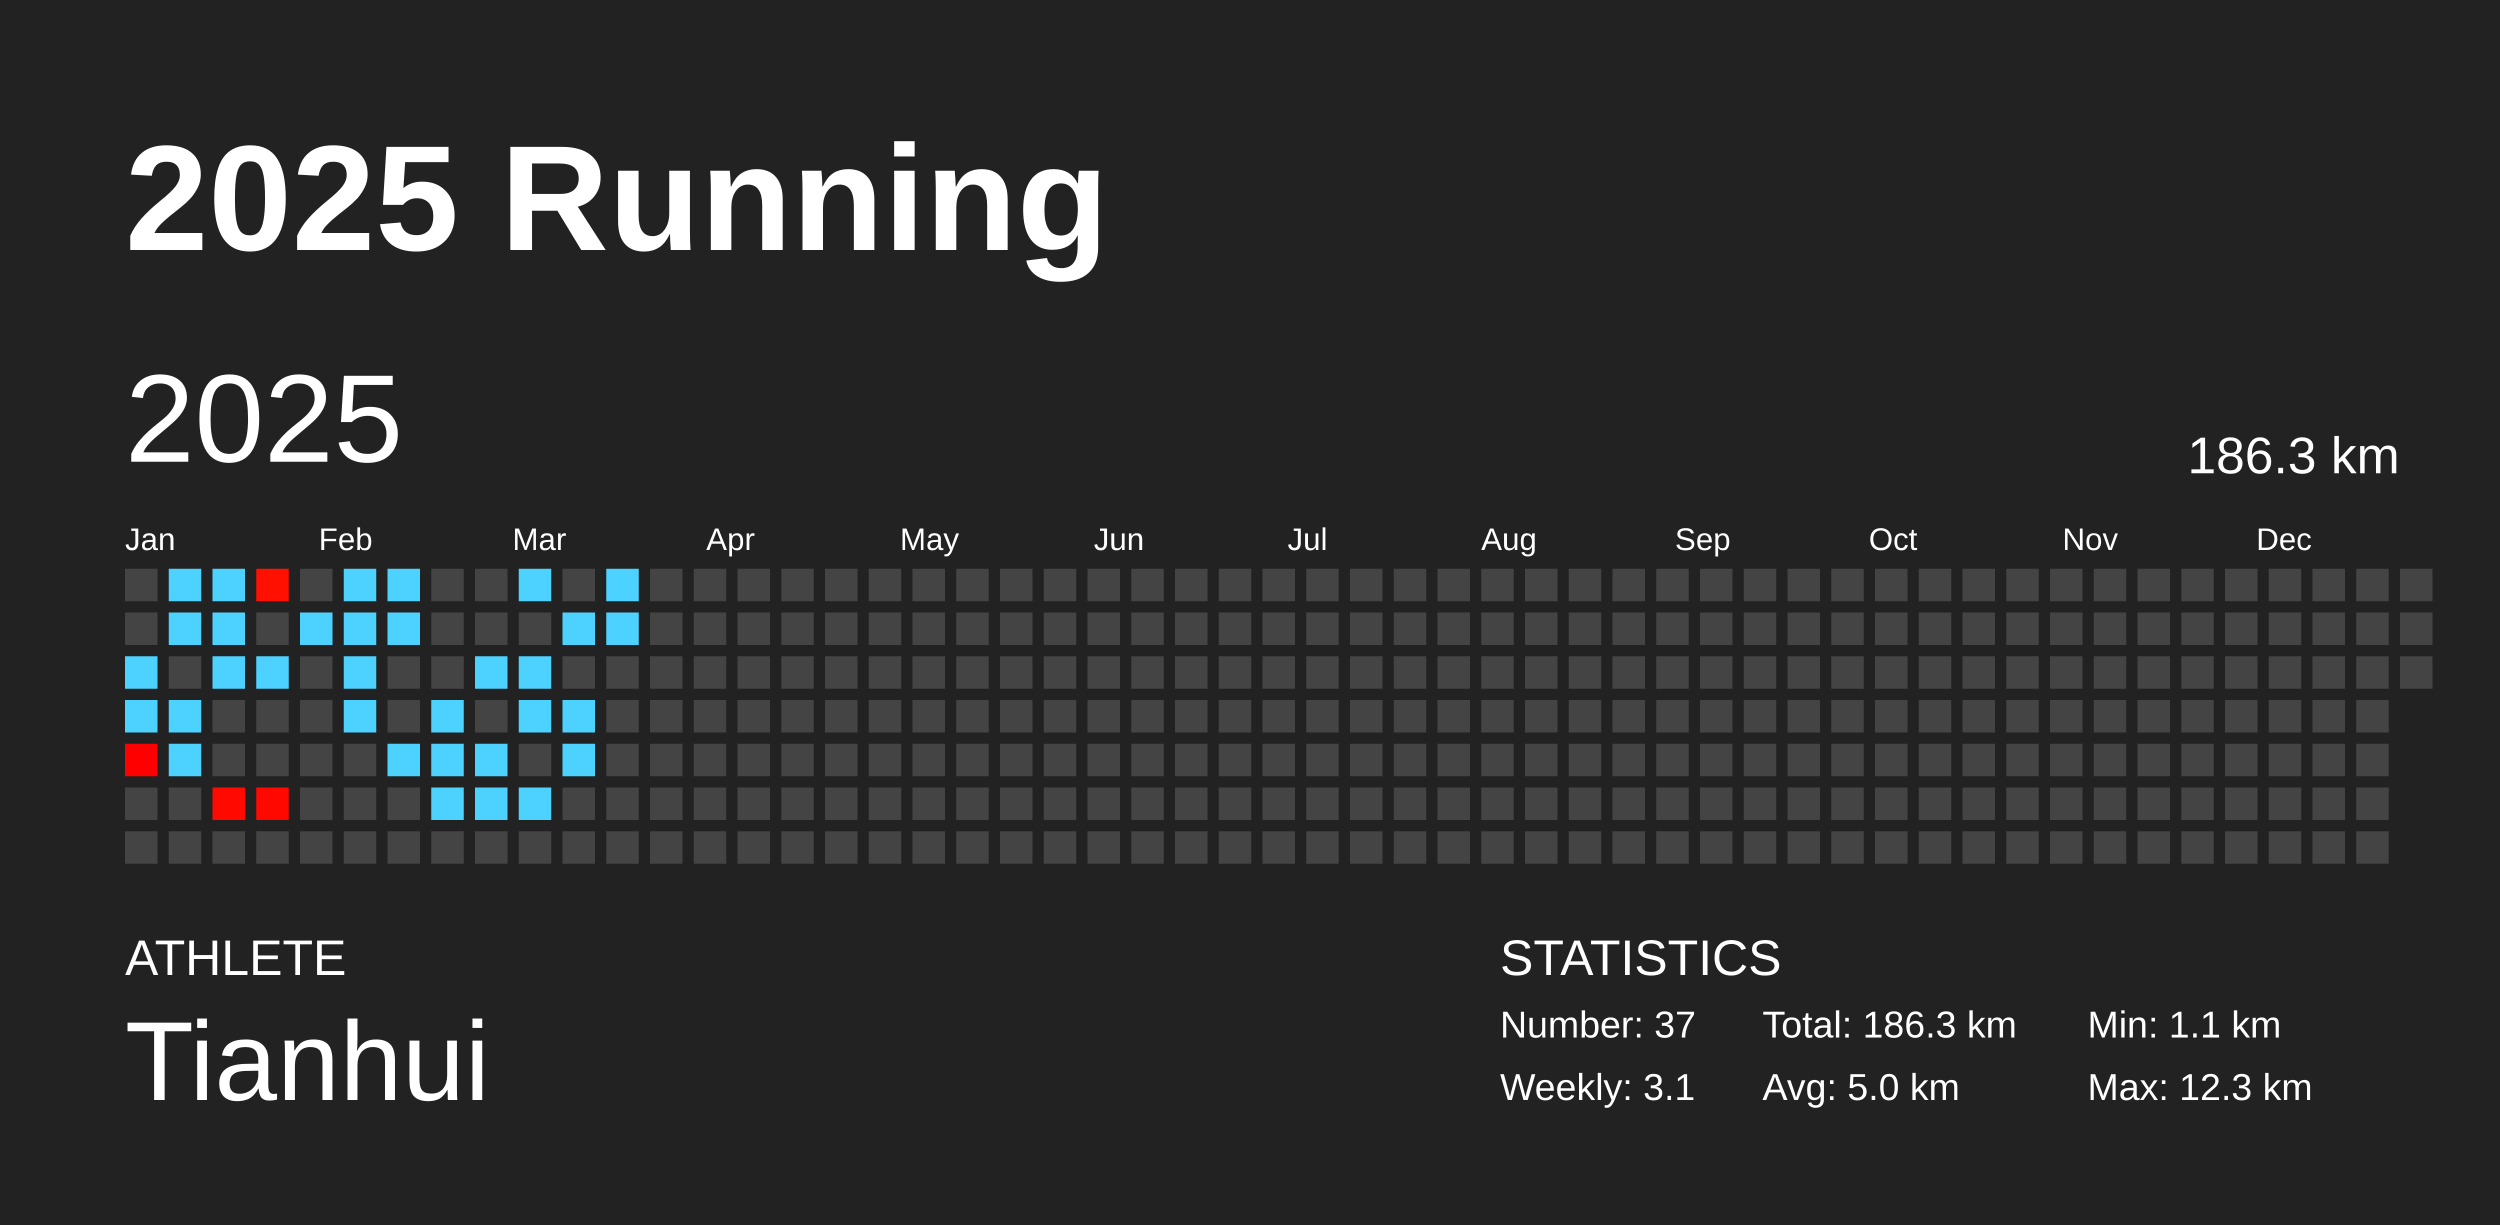
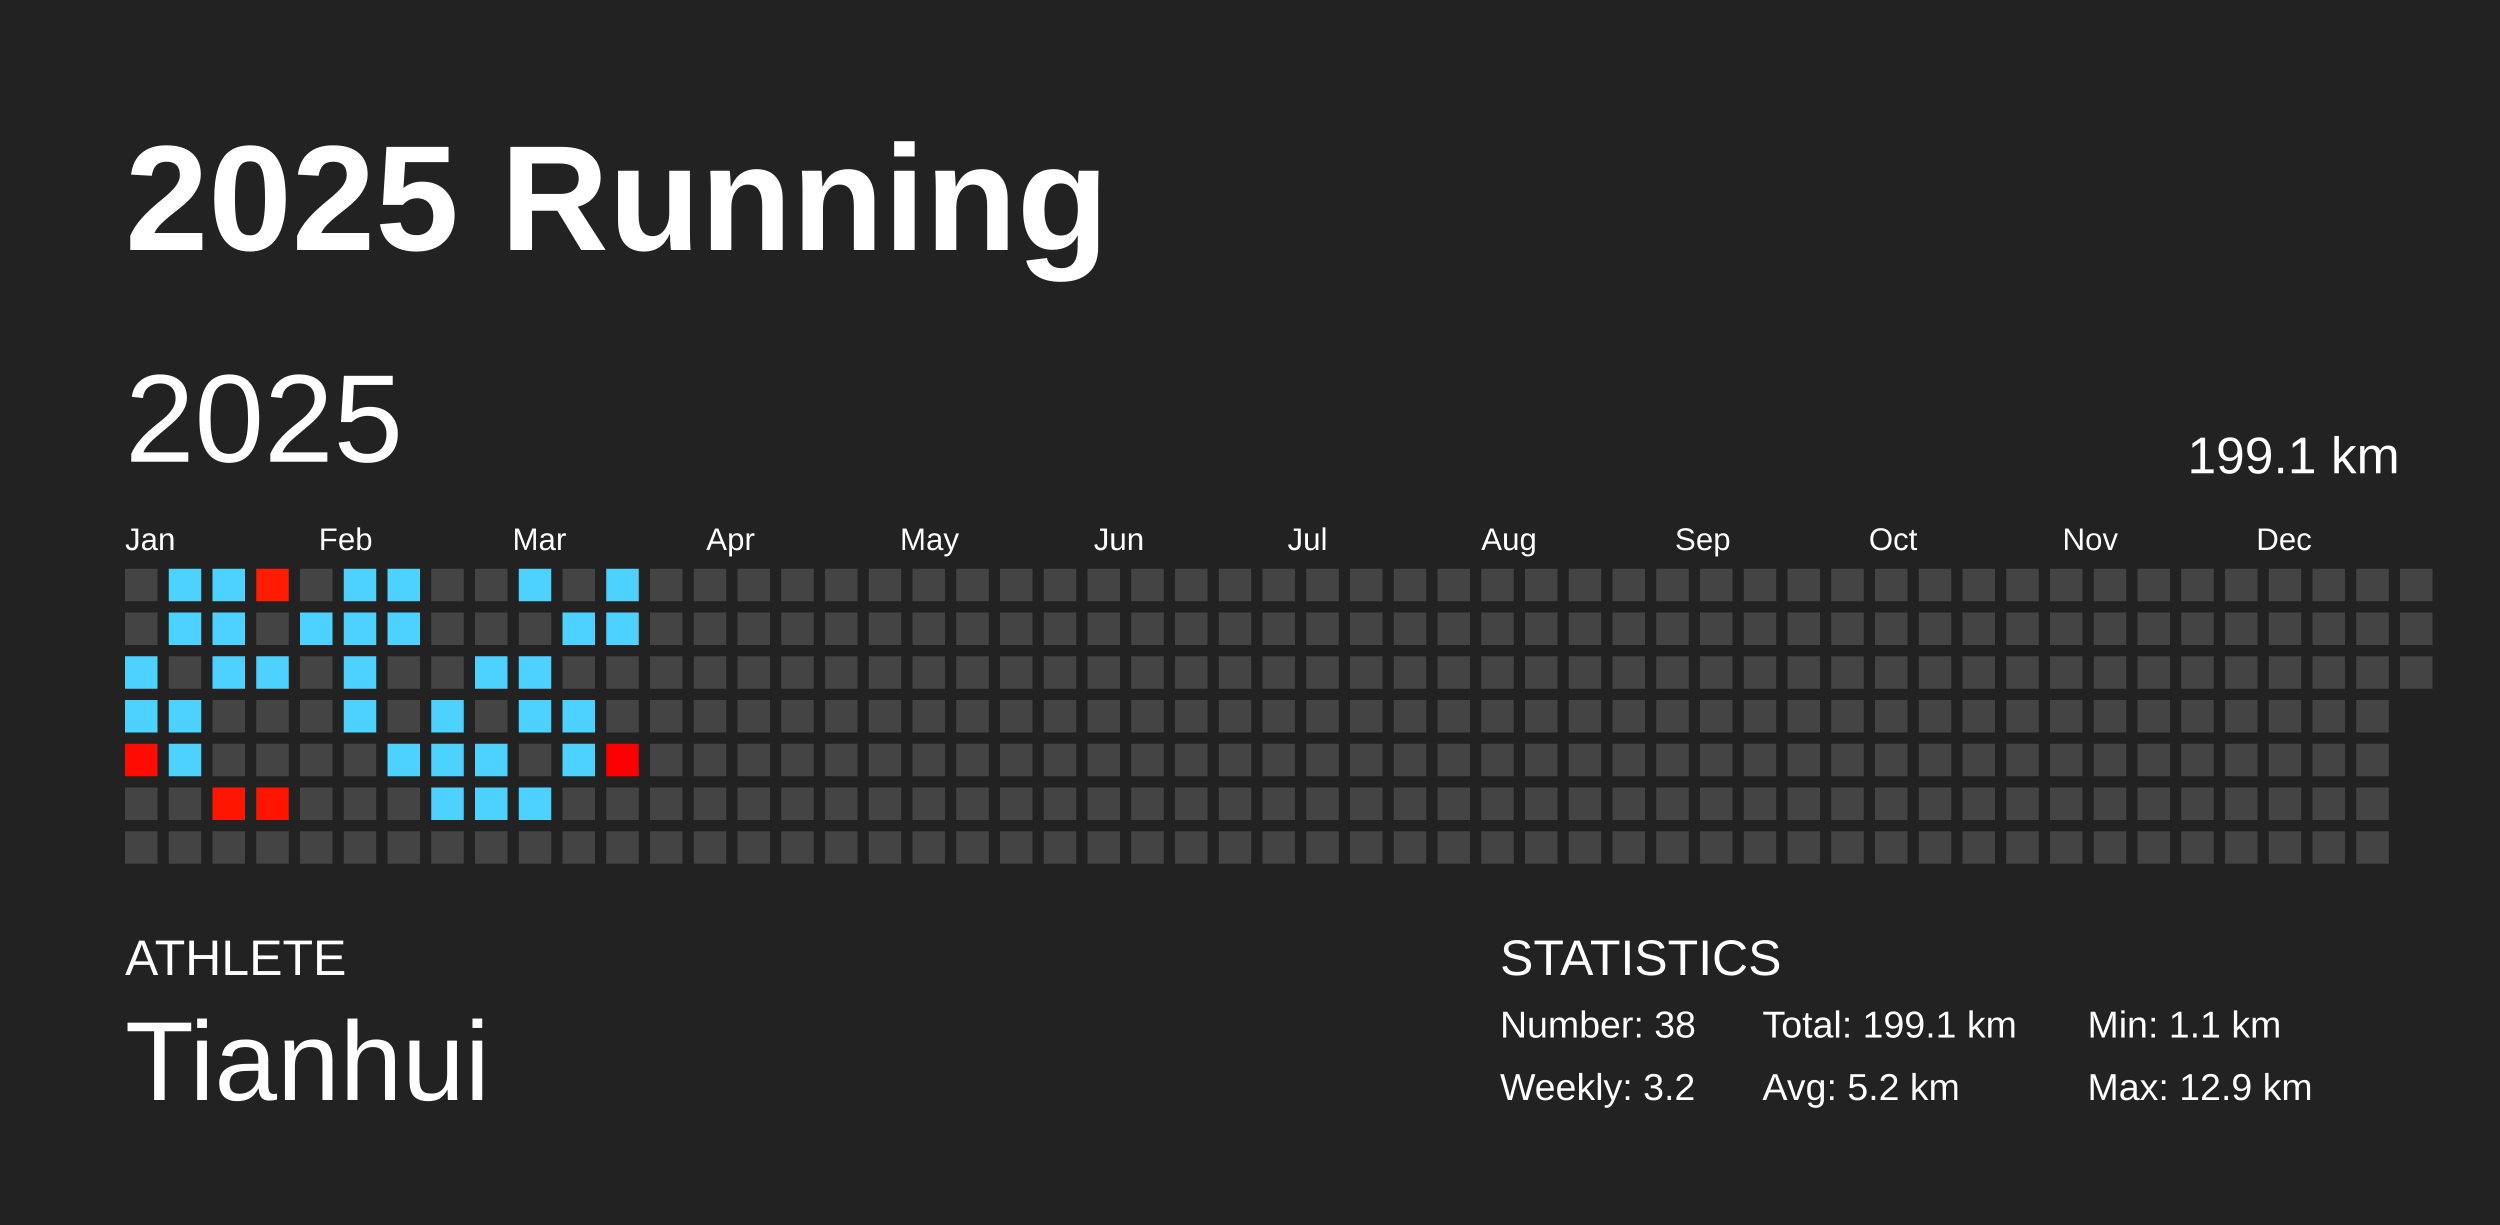
<svg xmlns="http://www.w3.org/2000/svg" baseProfile="full" height="98mm" version="1.1" viewBox="0,0,200,98" width="200mm">
  <defs />
  <rect fill="#222222" height="98" width="200" x="0" y="0" />
  <text fill="#FFFFFF" style="font-size:12px; font-family:Arial; font-weight:bold;" x="10" y="20">2025 Running</text>
  <text fill="#FFFFFF" style="font-size:4px; font-family:Arial" x="10" y="78">ATHLETE</text>
  <text fill="#FFFFFF" style="font-size:9px; font-family:Arial" x="10" y="88">Tianhui</text>
  <text fill="#FFFFFF" style="font-size:4px; font-family:Arial" x="120" y="78">STATISTICS</text>
-   <text fill="#FFFFFF" style="font-size:3px; font-family:Arial" x="120" y="83">Number: 37</text>
-   <text fill="#FFFFFF" style="font-size:3px; font-family:Arial" x="120" y="88">Weekly: 3.1</text>
-   <text fill="#FFFFFF" style="font-size:3px; font-family:Arial" x="141" y="83">Total: 186.3 km</text>
-   <text fill="#FFFFFF" style="font-size:3px; font-family:Arial" x="141" y="88">Avg: 5.0 km</text>
+   <text fill="#FFFFFF" style="font-size:3px; font-family:Arial" x="120" y="83">Number: 38</text>
+   <text fill="#FFFFFF" style="font-size:3px; font-family:Arial" x="120" y="88">Weekly: 3.2</text>
+   <text fill="#FFFFFF" style="font-size:3px; font-family:Arial" x="141" y="83">Total: 199.1 km</text>
+   <text fill="#FFFFFF" style="font-size:3px; font-family:Arial" x="141" y="88">Avg: 5.2 km</text>
  <text fill="#FFFFFF" style="font-size:3px; font-family:Arial" x="167" y="83">Min: 1.1 km</text>
-   <text fill="#FFFFFF" style="font-size:3px; font-family:Arial" x="167" y="88">Max: 12.3 km</text>
+   <text fill="#FFFFFF" style="font-size:3px; font-family:Arial" x="167" y="88">Max: 12.9 km</text>
  <text dominant-baseline="hanging" fill="#FFFFFF" style="font-size:10.0px; font-family:Arial;" x="10" y="30">2025</text>
-   <text dominant-baseline="hanging" fill="#FFFFFF" style="font-size:4.125px; font-family:Arial;" x="175" y="35">186.3 km</text>
+   <text dominant-baseline="hanging" fill="#FFFFFF" style="font-size:4.125px; font-family:Arial;" x="175" y="35">199.1 km</text>
  <text fill="#FFFFFF" style="font-size:2.5px; font-family:Arial" x="10.0" y="44">Jan</text>
  <text fill="#FFFFFF" style="font-size:2.5px; font-family:Arial" x="25.5" y="44">Feb</text>
  <text fill="#FFFFFF" style="font-size:2.5px; font-family:Arial" x="41.0" y="44">Mar</text>
  <text fill="#FFFFFF" style="font-size:2.5px; font-family:Arial" x="56.5" y="44">Apr</text>
  <text fill="#FFFFFF" style="font-size:2.5px; font-family:Arial" x="72.0" y="44">May</text>
  <text fill="#FFFFFF" style="font-size:2.5px; font-family:Arial" x="87.5" y="44">Jun</text>
  <text fill="#FFFFFF" style="font-size:2.5px; font-family:Arial" x="103.0" y="44">Jul</text>
  <text fill="#FFFFFF" style="font-size:2.5px; font-family:Arial" x="118.5" y="44">Aug</text>
  <text fill="#FFFFFF" style="font-size:2.5px; font-family:Arial" x="134.0" y="44">Sep</text>
  <text fill="#FFFFFF" style="font-size:2.5px; font-family:Arial" x="149.5" y="44">Oct</text>
  <text fill="#FFFFFF" style="font-size:2.5px; font-family:Arial" x="165.0" y="44">Nov</text>
  <text fill="#FFFFFF" style="font-size:2.5px; font-family:Arial" x="180.5" y="44">Dec</text>
  <rect fill="#444444" height="2.6" width="2.6" x="10.0" y="45.5" />
  <rect fill="#444444" height="2.6" width="2.6" x="10.0" y="49.0" />
  <rect fill="#4dd2ff" height="2.6" width="2.6" x="10.0" y="52.5" />
  <rect fill="#4dd2ff" height="2.6" width="2.6" x="10.0" y="56.0" />
-   <rect fill="#ff0000" height="2.6" width="2.6" x="10.0" y="59.5" />
+   <rect fill="#ff0c00" height="2.6" width="2.6" x="10.0" y="59.5" />
  <rect fill="#444444" height="2.6" width="2.6" x="10.0" y="63.0" />
  <rect fill="#444444" height="2.6" width="2.6" x="10.0" y="66.5" />
  <rect fill="#4dd2ff" height="2.6" width="2.6" x="13.5" y="45.5" />
  <rect fill="#4dd2ff" height="2.6" width="2.6" x="13.5" y="49.0" />
  <rect fill="#444444" height="2.6" width="2.6" x="13.5" y="52.5" />
  <rect fill="#4dd2ff" height="2.6" width="2.6" x="13.5" y="56.0" />
  <rect fill="#4dd2ff" height="2.6" width="2.6" x="13.5" y="59.5" />
  <rect fill="#444444" height="2.6" width="2.6" x="13.5" y="63.0" />
  <rect fill="#444444" height="2.6" width="2.6" x="13.5" y="66.5" />
  <rect fill="#4dd2ff" height="2.6" width="2.6" x="17.0" y="45.5" />
  <rect fill="#4dd2ff" height="2.6" width="2.6" x="17.0" y="49.0" />
  <rect fill="#4dd2ff" height="2.6" width="2.6" x="17.0" y="52.5" />
  <rect fill="#444444" height="2.6" width="2.6" x="17.0" y="56.0" />
  <rect fill="#444444" height="2.6" width="2.6" x="17.0" y="59.5" />
-   <rect fill="#ff0900" height="2.6" width="2.6" x="17.0" y="63.0" />
+   <rect fill="#ff1500" height="2.6" width="2.6" x="17.0" y="63.0" />
  <rect fill="#444444" height="2.6" width="2.6" x="17.0" y="66.5" />
-   <rect fill="#ff1000" height="2.6" width="2.6" x="20.5" y="45.5" />
+   <rect fill="#ff1c00" height="2.6" width="2.6" x="20.5" y="45.5" />
  <rect fill="#444444" height="2.6" width="2.6" x="20.5" y="49.0" />
  <rect fill="#4dd2ff" height="2.6" width="2.6" x="20.5" y="52.5" />
  <rect fill="#444444" height="2.6" width="2.6" x="20.5" y="56.0" />
  <rect fill="#444444" height="2.6" width="2.6" x="20.5" y="59.5" />
-   <rect fill="#ff0800" height="2.6" width="2.6" x="20.5" y="63.0" />
+   <rect fill="#ff1400" height="2.6" width="2.6" x="20.5" y="63.0" />
  <rect fill="#444444" height="2.6" width="2.6" x="20.5" y="66.5" />
  <rect fill="#444444" height="2.6" width="2.6" x="24.0" y="45.5" />
  <rect fill="#4dd2ff" height="2.6" width="2.6" x="24.0" y="49.0" />
  <rect fill="#444444" height="2.6" width="2.6" x="24.0" y="52.5" />
  <rect fill="#444444" height="2.6" width="2.6" x="24.0" y="56.0" />
  <rect fill="#444444" height="2.6" width="2.6" x="24.0" y="59.5" />
  <rect fill="#444444" height="2.6" width="2.6" x="24.0" y="63.0" />
  <rect fill="#444444" height="2.6" width="2.6" x="24.0" y="66.5" />
  <rect fill="#4dd2ff" height="2.6" width="2.6" x="27.5" y="45.5" />
  <rect fill="#4dd2ff" height="2.6" width="2.6" x="27.5" y="49.0" />
  <rect fill="#4dd2ff" height="2.6" width="2.6" x="27.5" y="52.5" />
  <rect fill="#4dd2ff" height="2.6" width="2.6" x="27.5" y="56.0" />
  <rect fill="#444444" height="2.6" width="2.6" x="27.5" y="59.5" />
  <rect fill="#444444" height="2.6" width="2.6" x="27.5" y="63.0" />
  <rect fill="#444444" height="2.6" width="2.6" x="27.5" y="66.5" />
  <rect fill="#4dd2ff" height="2.6" width="2.6" x="31.0" y="45.5" />
  <rect fill="#4dd2ff" height="2.6" width="2.6" x="31.0" y="49.0" />
  <rect fill="#444444" height="2.6" width="2.6" x="31.0" y="52.5" />
  <rect fill="#444444" height="2.6" width="2.6" x="31.0" y="56.0" />
  <rect fill="#4dd2ff" height="2.6" width="2.6" x="31.0" y="59.5" />
  <rect fill="#444444" height="2.6" width="2.6" x="31.0" y="63.0" />
  <rect fill="#444444" height="2.6" width="2.6" x="31.0" y="66.5" />
  <rect fill="#444444" height="2.6" width="2.6" x="34.5" y="45.5" />
  <rect fill="#444444" height="2.6" width="2.6" x="34.5" y="49.0" />
  <rect fill="#444444" height="2.6" width="2.6" x="34.5" y="52.5" />
  <rect fill="#4dd2ff" height="2.6" width="2.6" x="34.5" y="56.0" />
  <rect fill="#4dd2ff" height="2.6" width="2.6" x="34.5" y="59.5" />
  <rect fill="#4dd2ff" height="2.6" width="2.6" x="34.5" y="63.0" />
  <rect fill="#444444" height="2.6" width="2.6" x="34.5" y="66.5" />
  <rect fill="#444444" height="2.6" width="2.6" x="38.0" y="45.5" />
  <rect fill="#444444" height="2.6" width="2.6" x="38.0" y="49.0" />
  <rect fill="#4dd2ff" height="2.6" width="2.6" x="38.0" y="52.5" />
  <rect fill="#444444" height="2.6" width="2.6" x="38.0" y="56.0" />
  <rect fill="#4dd2ff" height="2.6" width="2.6" x="38.0" y="59.5" />
  <rect fill="#4dd2ff" height="2.6" width="2.6" x="38.0" y="63.0" />
  <rect fill="#444444" height="2.6" width="2.6" x="38.0" y="66.5" />
  <rect fill="#4dd2ff" height="2.6" width="2.6" x="41.5" y="45.5" />
  <rect fill="#444444" height="2.6" width="2.6" x="41.5" y="49.0" />
  <rect fill="#4dd2ff" height="2.6" width="2.6" x="41.5" y="52.5" />
  <rect fill="#4dd2ff" height="2.6" width="2.6" x="41.5" y="56.0" />
  <rect fill="#444444" height="2.6" width="2.6" x="41.5" y="59.5" />
  <rect fill="#4dd2ff" height="2.6" width="2.6" x="41.5" y="63.0" />
  <rect fill="#444444" height="2.6" width="2.6" x="41.5" y="66.5" />
  <rect fill="#444444" height="2.6" width="2.6" x="45.0" y="45.5" />
  <rect fill="#4dd2ff" height="2.6" width="2.6" x="45.0" y="49.0" />
  <rect fill="#444444" height="2.6" width="2.6" x="45.0" y="52.5" />
  <rect fill="#4dd2ff" height="2.6" width="2.6" x="45.0" y="56.0" />
  <rect fill="#4dd2ff" height="2.6" width="2.6" x="45.0" y="59.5" />
  <rect fill="#444444" height="2.6" width="2.6" x="45.0" y="63.0" />
  <rect fill="#444444" height="2.6" width="2.6" x="45.0" y="66.5" />
  <rect fill="#4dd2ff" height="2.6" width="2.6" x="48.5" y="45.5" />
  <rect fill="#4dd2ff" height="2.6" width="2.6" x="48.5" y="49.0" />
  <rect fill="#444444" height="2.6" width="2.6" x="48.5" y="52.5" />
  <rect fill="#444444" height="2.6" width="2.6" x="48.5" y="56.0" />
-   <rect fill="#444444" height="2.6" width="2.6" x="48.5" y="59.5" />
+   <rect fill="#ff0000" height="2.6" width="2.6" x="48.5" y="59.5" />
  <rect fill="#444444" height="2.6" width="2.6" x="48.5" y="63.0" />
  <rect fill="#444444" height="2.6" width="2.6" x="48.5" y="66.5" />
  <rect fill="#444444" height="2.6" width="2.6" x="52.0" y="45.5" />
  <rect fill="#444444" height="2.6" width="2.6" x="52.0" y="49.0" />
  <rect fill="#444444" height="2.6" width="2.6" x="52.0" y="52.5" />
  <rect fill="#444444" height="2.6" width="2.6" x="52.0" y="56.0" />
  <rect fill="#444444" height="2.6" width="2.6" x="52.0" y="59.5" />
  <rect fill="#444444" height="2.6" width="2.6" x="52.0" y="63.0" />
  <rect fill="#444444" height="2.6" width="2.6" x="52.0" y="66.5" />
  <rect fill="#444444" height="2.6" width="2.6" x="55.5" y="45.5" />
  <rect fill="#444444" height="2.6" width="2.6" x="55.5" y="49.0" />
  <rect fill="#444444" height="2.6" width="2.6" x="55.5" y="52.5" />
  <rect fill="#444444" height="2.6" width="2.6" x="55.5" y="56.0" />
  <rect fill="#444444" height="2.6" width="2.6" x="55.5" y="59.5" />
  <rect fill="#444444" height="2.6" width="2.6" x="55.5" y="63.0" />
  <rect fill="#444444" height="2.6" width="2.6" x="55.5" y="66.5" />
  <rect fill="#444444" height="2.6" width="2.6" x="59.0" y="45.5" />
  <rect fill="#444444" height="2.6" width="2.6" x="59.0" y="49.0" />
  <rect fill="#444444" height="2.6" width="2.6" x="59.0" y="52.5" />
  <rect fill="#444444" height="2.6" width="2.6" x="59.0" y="56.0" />
  <rect fill="#444444" height="2.6" width="2.6" x="59.0" y="59.5" />
  <rect fill="#444444" height="2.6" width="2.6" x="59.0" y="63.0" />
  <rect fill="#444444" height="2.6" width="2.6" x="59.0" y="66.5" />
  <rect fill="#444444" height="2.6" width="2.6" x="62.5" y="45.5" />
  <rect fill="#444444" height="2.6" width="2.6" x="62.5" y="49.0" />
  <rect fill="#444444" height="2.6" width="2.6" x="62.5" y="52.5" />
  <rect fill="#444444" height="2.6" width="2.6" x="62.5" y="56.0" />
  <rect fill="#444444" height="2.6" width="2.6" x="62.5" y="59.5" />
  <rect fill="#444444" height="2.6" width="2.6" x="62.5" y="63.0" />
  <rect fill="#444444" height="2.6" width="2.6" x="62.5" y="66.5" />
  <rect fill="#444444" height="2.6" width="2.6" x="66.0" y="45.5" />
  <rect fill="#444444" height="2.6" width="2.6" x="66.0" y="49.0" />
  <rect fill="#444444" height="2.6" width="2.6" x="66.0" y="52.5" />
  <rect fill="#444444" height="2.6" width="2.6" x="66.0" y="56.0" />
  <rect fill="#444444" height="2.6" width="2.6" x="66.0" y="59.5" />
  <rect fill="#444444" height="2.6" width="2.6" x="66.0" y="63.0" />
  <rect fill="#444444" height="2.6" width="2.6" x="66.0" y="66.5" />
  <rect fill="#444444" height="2.6" width="2.6" x="69.5" y="45.5" />
  <rect fill="#444444" height="2.6" width="2.6" x="69.5" y="49.0" />
  <rect fill="#444444" height="2.6" width="2.6" x="69.5" y="52.5" />
  <rect fill="#444444" height="2.6" width="2.6" x="69.5" y="56.0" />
  <rect fill="#444444" height="2.6" width="2.6" x="69.5" y="59.5" />
  <rect fill="#444444" height="2.6" width="2.6" x="69.5" y="63.0" />
  <rect fill="#444444" height="2.6" width="2.6" x="69.5" y="66.5" />
  <rect fill="#444444" height="2.6" width="2.6" x="73.0" y="45.5" />
  <rect fill="#444444" height="2.6" width="2.6" x="73.0" y="49.0" />
  <rect fill="#444444" height="2.6" width="2.6" x="73.0" y="52.5" />
  <rect fill="#444444" height="2.6" width="2.6" x="73.0" y="56.0" />
  <rect fill="#444444" height="2.6" width="2.6" x="73.0" y="59.5" />
  <rect fill="#444444" height="2.6" width="2.6" x="73.0" y="63.0" />
  <rect fill="#444444" height="2.6" width="2.6" x="73.0" y="66.5" />
  <rect fill="#444444" height="2.6" width="2.6" x="76.5" y="45.5" />
  <rect fill="#444444" height="2.6" width="2.6" x="76.5" y="49.0" />
  <rect fill="#444444" height="2.6" width="2.6" x="76.5" y="52.5" />
  <rect fill="#444444" height="2.6" width="2.6" x="76.5" y="56.0" />
  <rect fill="#444444" height="2.6" width="2.6" x="76.5" y="59.5" />
  <rect fill="#444444" height="2.6" width="2.6" x="76.5" y="63.0" />
  <rect fill="#444444" height="2.6" width="2.6" x="76.5" y="66.5" />
  <rect fill="#444444" height="2.6" width="2.6" x="80.0" y="45.5" />
  <rect fill="#444444" height="2.6" width="2.6" x="80.0" y="49.0" />
  <rect fill="#444444" height="2.6" width="2.6" x="80.0" y="52.5" />
  <rect fill="#444444" height="2.6" width="2.6" x="80.0" y="56.0" />
  <rect fill="#444444" height="2.6" width="2.6" x="80.0" y="59.5" />
  <rect fill="#444444" height="2.6" width="2.6" x="80.0" y="63.0" />
  <rect fill="#444444" height="2.6" width="2.6" x="80.0" y="66.5" />
  <rect fill="#444444" height="2.6" width="2.6" x="83.5" y="45.5" />
  <rect fill="#444444" height="2.6" width="2.6" x="83.5" y="49.0" />
  <rect fill="#444444" height="2.6" width="2.6" x="83.5" y="52.5" />
  <rect fill="#444444" height="2.6" width="2.6" x="83.5" y="56.0" />
  <rect fill="#444444" height="2.6" width="2.6" x="83.5" y="59.5" />
  <rect fill="#444444" height="2.6" width="2.6" x="83.5" y="63.0" />
  <rect fill="#444444" height="2.6" width="2.6" x="83.5" y="66.5" />
  <rect fill="#444444" height="2.6" width="2.6" x="87.0" y="45.5" />
  <rect fill="#444444" height="2.6" width="2.6" x="87.0" y="49.0" />
  <rect fill="#444444" height="2.6" width="2.6" x="87.0" y="52.5" />
  <rect fill="#444444" height="2.6" width="2.6" x="87.0" y="56.0" />
  <rect fill="#444444" height="2.6" width="2.6" x="87.0" y="59.5" />
  <rect fill="#444444" height="2.6" width="2.6" x="87.0" y="63.0" />
  <rect fill="#444444" height="2.6" width="2.6" x="87.0" y="66.5" />
  <rect fill="#444444" height="2.6" width="2.6" x="90.5" y="45.5" />
  <rect fill="#444444" height="2.6" width="2.6" x="90.5" y="49.0" />
  <rect fill="#444444" height="2.6" width="2.6" x="90.5" y="52.5" />
  <rect fill="#444444" height="2.6" width="2.6" x="90.5" y="56.0" />
  <rect fill="#444444" height="2.6" width="2.6" x="90.5" y="59.5" />
  <rect fill="#444444" height="2.6" width="2.6" x="90.5" y="63.0" />
  <rect fill="#444444" height="2.6" width="2.6" x="90.5" y="66.5" />
  <rect fill="#444444" height="2.6" width="2.6" x="94.0" y="45.5" />
  <rect fill="#444444" height="2.6" width="2.6" x="94.0" y="49.0" />
  <rect fill="#444444" height="2.6" width="2.6" x="94.0" y="52.5" />
  <rect fill="#444444" height="2.6" width="2.6" x="94.0" y="56.0" />
  <rect fill="#444444" height="2.6" width="2.6" x="94.0" y="59.5" />
  <rect fill="#444444" height="2.6" width="2.6" x="94.0" y="63.0" />
  <rect fill="#444444" height="2.6" width="2.6" x="94.0" y="66.5" />
  <rect fill="#444444" height="2.6" width="2.6" x="97.5" y="45.5" />
  <rect fill="#444444" height="2.6" width="2.6" x="97.5" y="49.0" />
  <rect fill="#444444" height="2.6" width="2.6" x="97.5" y="52.5" />
  <rect fill="#444444" height="2.6" width="2.6" x="97.5" y="56.0" />
  <rect fill="#444444" height="2.6" width="2.6" x="97.5" y="59.5" />
  <rect fill="#444444" height="2.6" width="2.6" x="97.5" y="63.0" />
  <rect fill="#444444" height="2.6" width="2.6" x="97.5" y="66.5" />
  <rect fill="#444444" height="2.6" width="2.6" x="101.0" y="45.5" />
  <rect fill="#444444" height="2.6" width="2.6" x="101.0" y="49.0" />
  <rect fill="#444444" height="2.6" width="2.6" x="101.0" y="52.5" />
  <rect fill="#444444" height="2.6" width="2.6" x="101.0" y="56.0" />
  <rect fill="#444444" height="2.6" width="2.6" x="101.0" y="59.5" />
  <rect fill="#444444" height="2.6" width="2.6" x="101.0" y="63.0" />
  <rect fill="#444444" height="2.6" width="2.6" x="101.0" y="66.5" />
  <rect fill="#444444" height="2.6" width="2.6" x="104.5" y="45.5" />
  <rect fill="#444444" height="2.6" width="2.6" x="104.5" y="49.0" />
  <rect fill="#444444" height="2.6" width="2.6" x="104.5" y="52.5" />
  <rect fill="#444444" height="2.6" width="2.6" x="104.5" y="56.0" />
  <rect fill="#444444" height="2.6" width="2.6" x="104.5" y="59.5" />
  <rect fill="#444444" height="2.6" width="2.6" x="104.5" y="63.0" />
  <rect fill="#444444" height="2.6" width="2.6" x="104.5" y="66.5" />
  <rect fill="#444444" height="2.6" width="2.6" x="108.0" y="45.5" />
  <rect fill="#444444" height="2.6" width="2.6" x="108.0" y="49.0" />
  <rect fill="#444444" height="2.6" width="2.6" x="108.0" y="52.5" />
  <rect fill="#444444" height="2.6" width="2.6" x="108.0" y="56.0" />
  <rect fill="#444444" height="2.6" width="2.6" x="108.0" y="59.5" />
  <rect fill="#444444" height="2.6" width="2.6" x="108.0" y="63.0" />
  <rect fill="#444444" height="2.6" width="2.6" x="108.0" y="66.5" />
  <rect fill="#444444" height="2.6" width="2.6" x="111.5" y="45.5" />
  <rect fill="#444444" height="2.6" width="2.6" x="111.5" y="49.0" />
  <rect fill="#444444" height="2.6" width="2.6" x="111.5" y="52.5" />
  <rect fill="#444444" height="2.6" width="2.6" x="111.5" y="56.0" />
  <rect fill="#444444" height="2.6" width="2.6" x="111.5" y="59.5" />
  <rect fill="#444444" height="2.6" width="2.6" x="111.5" y="63.0" />
  <rect fill="#444444" height="2.6" width="2.6" x="111.5" y="66.5" />
  <rect fill="#444444" height="2.6" width="2.6" x="115.0" y="45.5" />
  <rect fill="#444444" height="2.6" width="2.6" x="115.0" y="49.0" />
  <rect fill="#444444" height="2.6" width="2.6" x="115.0" y="52.5" />
  <rect fill="#444444" height="2.6" width="2.6" x="115.0" y="56.0" />
  <rect fill="#444444" height="2.6" width="2.6" x="115.0" y="59.5" />
  <rect fill="#444444" height="2.6" width="2.6" x="115.0" y="63.0" />
  <rect fill="#444444" height="2.6" width="2.6" x="115.0" y="66.5" />
  <rect fill="#444444" height="2.6" width="2.6" x="118.5" y="45.5" />
  <rect fill="#444444" height="2.6" width="2.6" x="118.5" y="49.0" />
  <rect fill="#444444" height="2.6" width="2.6" x="118.5" y="52.5" />
  <rect fill="#444444" height="2.6" width="2.6" x="118.5" y="56.0" />
  <rect fill="#444444" height="2.6" width="2.6" x="118.5" y="59.5" />
  <rect fill="#444444" height="2.6" width="2.6" x="118.5" y="63.0" />
  <rect fill="#444444" height="2.6" width="2.6" x="118.5" y="66.5" />
  <rect fill="#444444" height="2.6" width="2.6" x="122.0" y="45.5" />
  <rect fill="#444444" height="2.6" width="2.6" x="122.0" y="49.0" />
  <rect fill="#444444" height="2.6" width="2.6" x="122.0" y="52.5" />
  <rect fill="#444444" height="2.6" width="2.6" x="122.0" y="56.0" />
  <rect fill="#444444" height="2.6" width="2.6" x="122.0" y="59.5" />
  <rect fill="#444444" height="2.6" width="2.6" x="122.0" y="63.0" />
  <rect fill="#444444" height="2.6" width="2.6" x="122.0" y="66.5" />
  <rect fill="#444444" height="2.6" width="2.6" x="125.5" y="45.5" />
  <rect fill="#444444" height="2.6" width="2.6" x="125.5" y="49.0" />
  <rect fill="#444444" height="2.6" width="2.6" x="125.5" y="52.5" />
  <rect fill="#444444" height="2.6" width="2.6" x="125.5" y="56.0" />
  <rect fill="#444444" height="2.6" width="2.6" x="125.5" y="59.5" />
  <rect fill="#444444" height="2.6" width="2.6" x="125.5" y="63.0" />
  <rect fill="#444444" height="2.6" width="2.6" x="125.5" y="66.5" />
  <rect fill="#444444" height="2.6" width="2.6" x="129.0" y="45.5" />
  <rect fill="#444444" height="2.6" width="2.6" x="129.0" y="49.0" />
  <rect fill="#444444" height="2.6" width="2.6" x="129.0" y="52.5" />
  <rect fill="#444444" height="2.6" width="2.6" x="129.0" y="56.0" />
  <rect fill="#444444" height="2.6" width="2.6" x="129.0" y="59.5" />
  <rect fill="#444444" height="2.6" width="2.6" x="129.0" y="63.0" />
  <rect fill="#444444" height="2.6" width="2.6" x="129.0" y="66.5" />
  <rect fill="#444444" height="2.6" width="2.6" x="132.5" y="45.5" />
  <rect fill="#444444" height="2.6" width="2.6" x="132.5" y="49.0" />
  <rect fill="#444444" height="2.6" width="2.6" x="132.5" y="52.5" />
  <rect fill="#444444" height="2.6" width="2.6" x="132.5" y="56.0" />
  <rect fill="#444444" height="2.6" width="2.6" x="132.5" y="59.5" />
  <rect fill="#444444" height="2.6" width="2.6" x="132.5" y="63.0" />
  <rect fill="#444444" height="2.6" width="2.6" x="132.5" y="66.5" />
  <rect fill="#444444" height="2.6" width="2.6" x="136.0" y="45.5" />
  <rect fill="#444444" height="2.6" width="2.6" x="136.0" y="49.0" />
  <rect fill="#444444" height="2.6" width="2.6" x="136.0" y="52.5" />
  <rect fill="#444444" height="2.6" width="2.6" x="136.0" y="56.0" />
  <rect fill="#444444" height="2.6" width="2.6" x="136.0" y="59.5" />
  <rect fill="#444444" height="2.6" width="2.6" x="136.0" y="63.0" />
  <rect fill="#444444" height="2.6" width="2.6" x="136.0" y="66.5" />
  <rect fill="#444444" height="2.6" width="2.6" x="139.5" y="45.5" />
  <rect fill="#444444" height="2.6" width="2.6" x="139.5" y="49.0" />
  <rect fill="#444444" height="2.6" width="2.6" x="139.5" y="52.5" />
  <rect fill="#444444" height="2.6" width="2.6" x="139.5" y="56.0" />
  <rect fill="#444444" height="2.6" width="2.6" x="139.5" y="59.5" />
  <rect fill="#444444" height="2.6" width="2.6" x="139.5" y="63.0" />
  <rect fill="#444444" height="2.6" width="2.6" x="139.5" y="66.5" />
  <rect fill="#444444" height="2.6" width="2.6" x="143.0" y="45.5" />
  <rect fill="#444444" height="2.6" width="2.6" x="143.0" y="49.0" />
  <rect fill="#444444" height="2.6" width="2.6" x="143.0" y="52.5" />
  <rect fill="#444444" height="2.6" width="2.6" x="143.0" y="56.0" />
  <rect fill="#444444" height="2.6" width="2.6" x="143.0" y="59.5" />
  <rect fill="#444444" height="2.6" width="2.6" x="143.0" y="63.0" />
  <rect fill="#444444" height="2.6" width="2.6" x="143.0" y="66.5" />
  <rect fill="#444444" height="2.6" width="2.6" x="146.5" y="45.5" />
  <rect fill="#444444" height="2.6" width="2.6" x="146.5" y="49.0" />
  <rect fill="#444444" height="2.6" width="2.6" x="146.5" y="52.5" />
  <rect fill="#444444" height="2.6" width="2.6" x="146.5" y="56.0" />
  <rect fill="#444444" height="2.6" width="2.6" x="146.5" y="59.5" />
  <rect fill="#444444" height="2.6" width="2.6" x="146.5" y="63.0" />
  <rect fill="#444444" height="2.6" width="2.6" x="146.5" y="66.5" />
  <rect fill="#444444" height="2.6" width="2.6" x="150.0" y="45.5" />
  <rect fill="#444444" height="2.6" width="2.6" x="150.0" y="49.0" />
  <rect fill="#444444" height="2.6" width="2.6" x="150.0" y="52.5" />
  <rect fill="#444444" height="2.6" width="2.6" x="150.0" y="56.0" />
  <rect fill="#444444" height="2.6" width="2.6" x="150.0" y="59.5" />
  <rect fill="#444444" height="2.6" width="2.6" x="150.0" y="63.0" />
  <rect fill="#444444" height="2.6" width="2.6" x="150.0" y="66.5" />
  <rect fill="#444444" height="2.6" width="2.6" x="153.5" y="45.5" />
  <rect fill="#444444" height="2.6" width="2.6" x="153.5" y="49.0" />
  <rect fill="#444444" height="2.6" width="2.6" x="153.5" y="52.5" />
  <rect fill="#444444" height="2.6" width="2.6" x="153.5" y="56.0" />
  <rect fill="#444444" height="2.6" width="2.6" x="153.5" y="59.5" />
  <rect fill="#444444" height="2.6" width="2.6" x="153.5" y="63.0" />
  <rect fill="#444444" height="2.6" width="2.6" x="153.5" y="66.5" />
  <rect fill="#444444" height="2.6" width="2.6" x="157.0" y="45.5" />
  <rect fill="#444444" height="2.6" width="2.6" x="157.0" y="49.0" />
  <rect fill="#444444" height="2.6" width="2.6" x="157.0" y="52.5" />
  <rect fill="#444444" height="2.6" width="2.6" x="157.0" y="56.0" />
  <rect fill="#444444" height="2.6" width="2.6" x="157.0" y="59.5" />
  <rect fill="#444444" height="2.6" width="2.6" x="157.0" y="63.0" />
  <rect fill="#444444" height="2.6" width="2.6" x="157.0" y="66.5" />
  <rect fill="#444444" height="2.6" width="2.6" x="160.5" y="45.5" />
  <rect fill="#444444" height="2.6" width="2.6" x="160.5" y="49.0" />
  <rect fill="#444444" height="2.6" width="2.6" x="160.5" y="52.5" />
  <rect fill="#444444" height="2.6" width="2.6" x="160.5" y="56.0" />
  <rect fill="#444444" height="2.6" width="2.6" x="160.5" y="59.5" />
  <rect fill="#444444" height="2.6" width="2.6" x="160.5" y="63.0" />
  <rect fill="#444444" height="2.6" width="2.6" x="160.5" y="66.5" />
  <rect fill="#444444" height="2.6" width="2.6" x="164.0" y="45.5" />
  <rect fill="#444444" height="2.6" width="2.6" x="164.0" y="49.0" />
  <rect fill="#444444" height="2.6" width="2.6" x="164.0" y="52.5" />
  <rect fill="#444444" height="2.6" width="2.6" x="164.0" y="56.0" />
  <rect fill="#444444" height="2.6" width="2.6" x="164.0" y="59.5" />
  <rect fill="#444444" height="2.6" width="2.6" x="164.0" y="63.0" />
  <rect fill="#444444" height="2.6" width="2.6" x="164.0" y="66.5" />
  <rect fill="#444444" height="2.6" width="2.6" x="167.5" y="45.5" />
  <rect fill="#444444" height="2.6" width="2.6" x="167.5" y="49.0" />
  <rect fill="#444444" height="2.6" width="2.6" x="167.5" y="52.5" />
  <rect fill="#444444" height="2.6" width="2.6" x="167.5" y="56.0" />
  <rect fill="#444444" height="2.6" width="2.6" x="167.5" y="59.5" />
  <rect fill="#444444" height="2.6" width="2.6" x="167.5" y="63.0" />
  <rect fill="#444444" height="2.6" width="2.6" x="167.5" y="66.5" />
  <rect fill="#444444" height="2.6" width="2.6" x="171.0" y="45.5" />
  <rect fill="#444444" height="2.6" width="2.6" x="171.0" y="49.0" />
  <rect fill="#444444" height="2.6" width="2.6" x="171.0" y="52.5" />
  <rect fill="#444444" height="2.6" width="2.6" x="171.0" y="56.0" />
  <rect fill="#444444" height="2.6" width="2.6" x="171.0" y="59.5" />
  <rect fill="#444444" height="2.6" width="2.6" x="171.0" y="63.0" />
  <rect fill="#444444" height="2.6" width="2.6" x="171.0" y="66.5" />
  <rect fill="#444444" height="2.6" width="2.6" x="174.5" y="45.5" />
  <rect fill="#444444" height="2.6" width="2.6" x="174.5" y="49.0" />
  <rect fill="#444444" height="2.6" width="2.6" x="174.5" y="52.5" />
  <rect fill="#444444" height="2.6" width="2.6" x="174.5" y="56.0" />
  <rect fill="#444444" height="2.6" width="2.6" x="174.5" y="59.5" />
  <rect fill="#444444" height="2.6" width="2.6" x="174.5" y="63.0" />
  <rect fill="#444444" height="2.6" width="2.6" x="174.5" y="66.5" />
  <rect fill="#444444" height="2.6" width="2.6" x="178.0" y="45.5" />
  <rect fill="#444444" height="2.6" width="2.6" x="178.0" y="49.0" />
  <rect fill="#444444" height="2.6" width="2.6" x="178.0" y="52.5" />
  <rect fill="#444444" height="2.6" width="2.6" x="178.0" y="56.0" />
  <rect fill="#444444" height="2.6" width="2.6" x="178.0" y="59.5" />
  <rect fill="#444444" height="2.6" width="2.6" x="178.0" y="63.0" />
  <rect fill="#444444" height="2.6" width="2.6" x="178.0" y="66.5" />
  <rect fill="#444444" height="2.6" width="2.6" x="181.5" y="45.5" />
  <rect fill="#444444" height="2.6" width="2.6" x="181.5" y="49.0" />
  <rect fill="#444444" height="2.6" width="2.6" x="181.5" y="52.5" />
  <rect fill="#444444" height="2.6" width="2.6" x="181.5" y="56.0" />
  <rect fill="#444444" height="2.6" width="2.6" x="181.5" y="59.5" />
  <rect fill="#444444" height="2.6" width="2.6" x="181.5" y="63.0" />
  <rect fill="#444444" height="2.6" width="2.6" x="181.5" y="66.5" />
  <rect fill="#444444" height="2.6" width="2.6" x="185.0" y="45.5" />
  <rect fill="#444444" height="2.6" width="2.6" x="185.0" y="49.0" />
  <rect fill="#444444" height="2.6" width="2.6" x="185.0" y="52.5" />
  <rect fill="#444444" height="2.6" width="2.6" x="185.0" y="56.0" />
  <rect fill="#444444" height="2.6" width="2.6" x="185.0" y="59.5" />
  <rect fill="#444444" height="2.6" width="2.6" x="185.0" y="63.0" />
  <rect fill="#444444" height="2.6" width="2.6" x="185.0" y="66.5" />
  <rect fill="#444444" height="2.6" width="2.6" x="188.5" y="45.5" />
  <rect fill="#444444" height="2.6" width="2.6" x="188.5" y="49.0" />
  <rect fill="#444444" height="2.6" width="2.6" x="188.5" y="52.5" />
  <rect fill="#444444" height="2.6" width="2.6" x="188.5" y="56.0" />
  <rect fill="#444444" height="2.6" width="2.6" x="188.5" y="59.5" />
  <rect fill="#444444" height="2.6" width="2.6" x="188.5" y="63.0" />
  <rect fill="#444444" height="2.6" width="2.6" x="188.5" y="66.5" />
  <rect fill="#444444" height="2.6" width="2.6" x="192.0" y="45.5" />
  <rect fill="#444444" height="2.6" width="2.6" x="192.0" y="49.0" />
  <rect fill="#444444" height="2.6" width="2.6" x="192.0" y="52.5" />
</svg>
